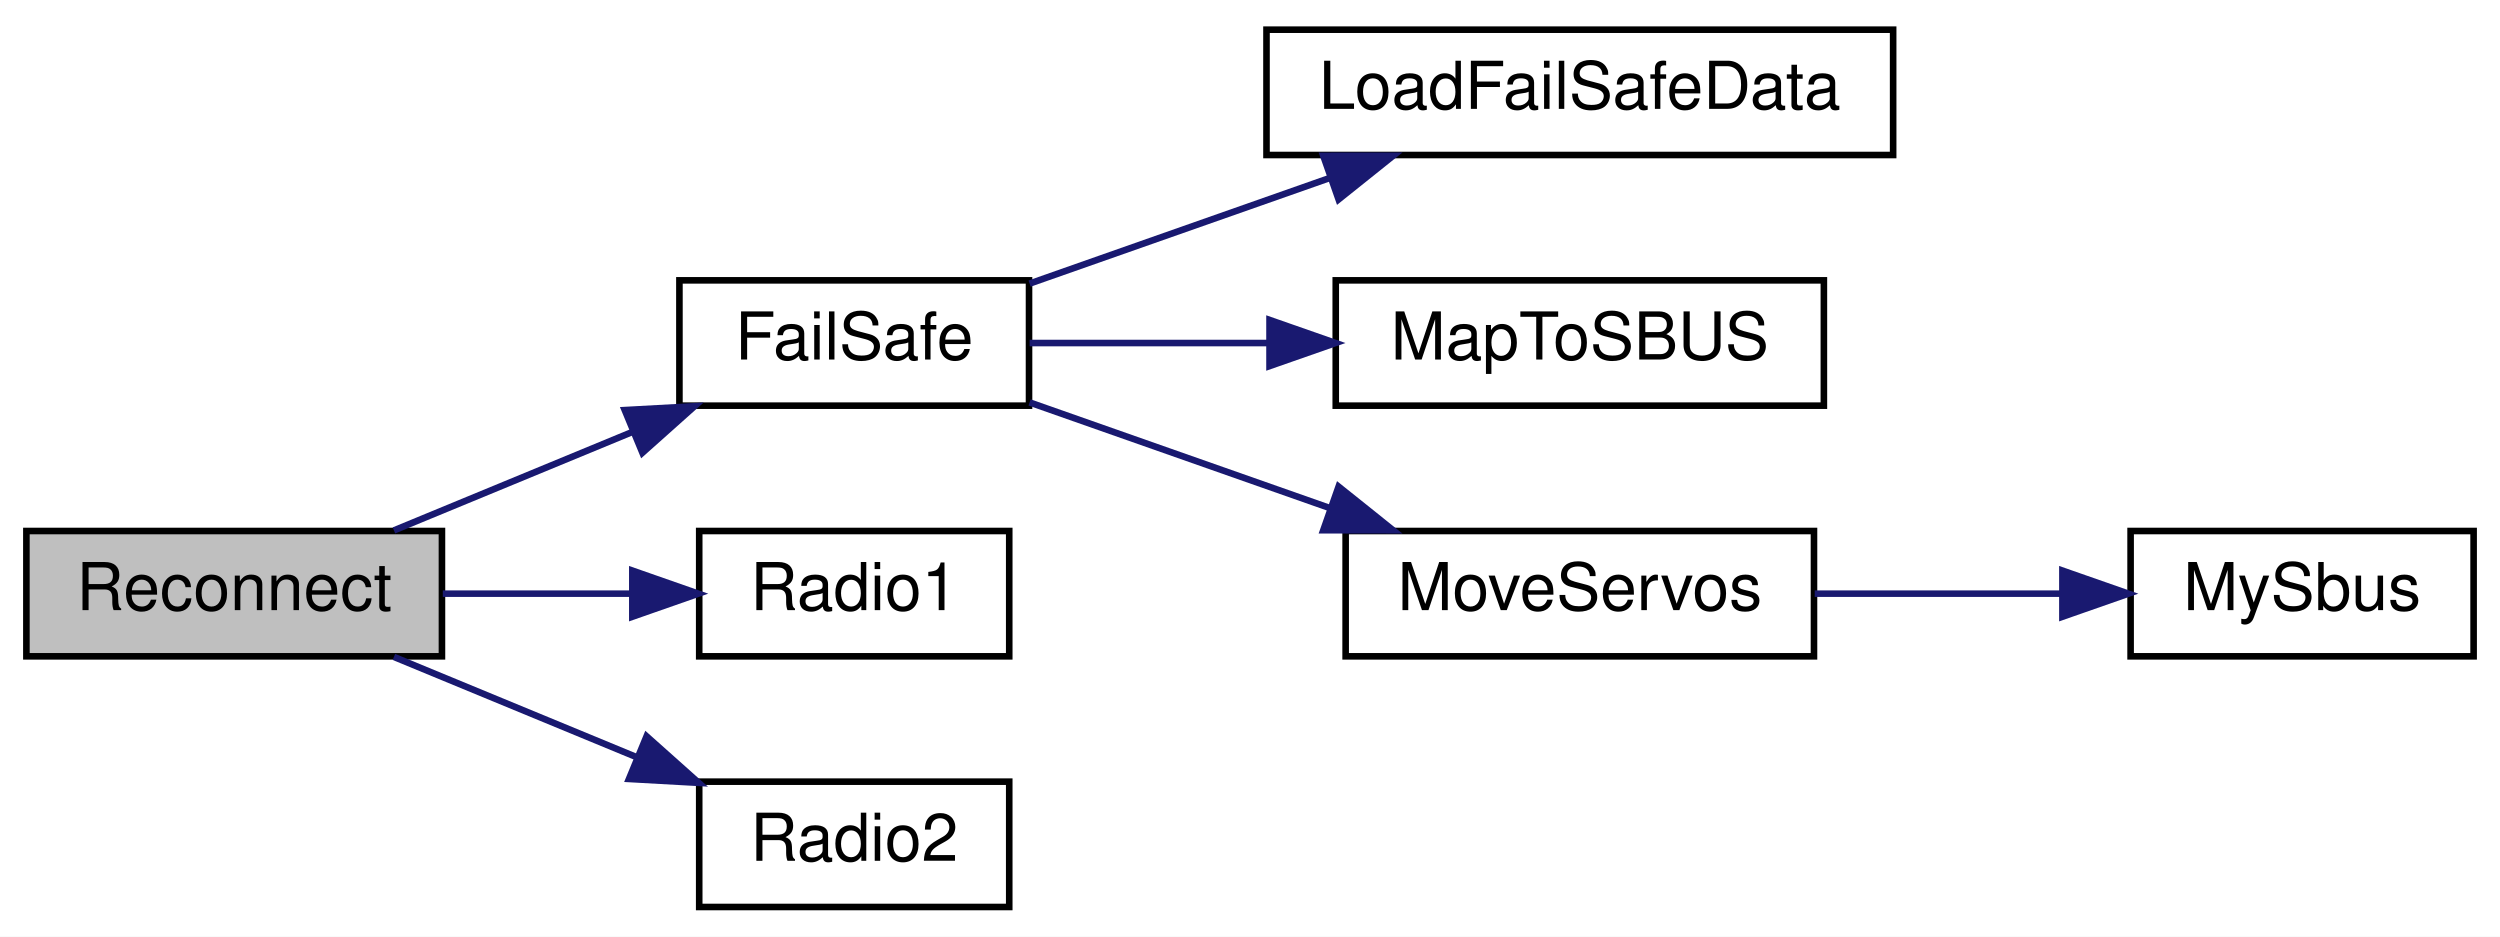
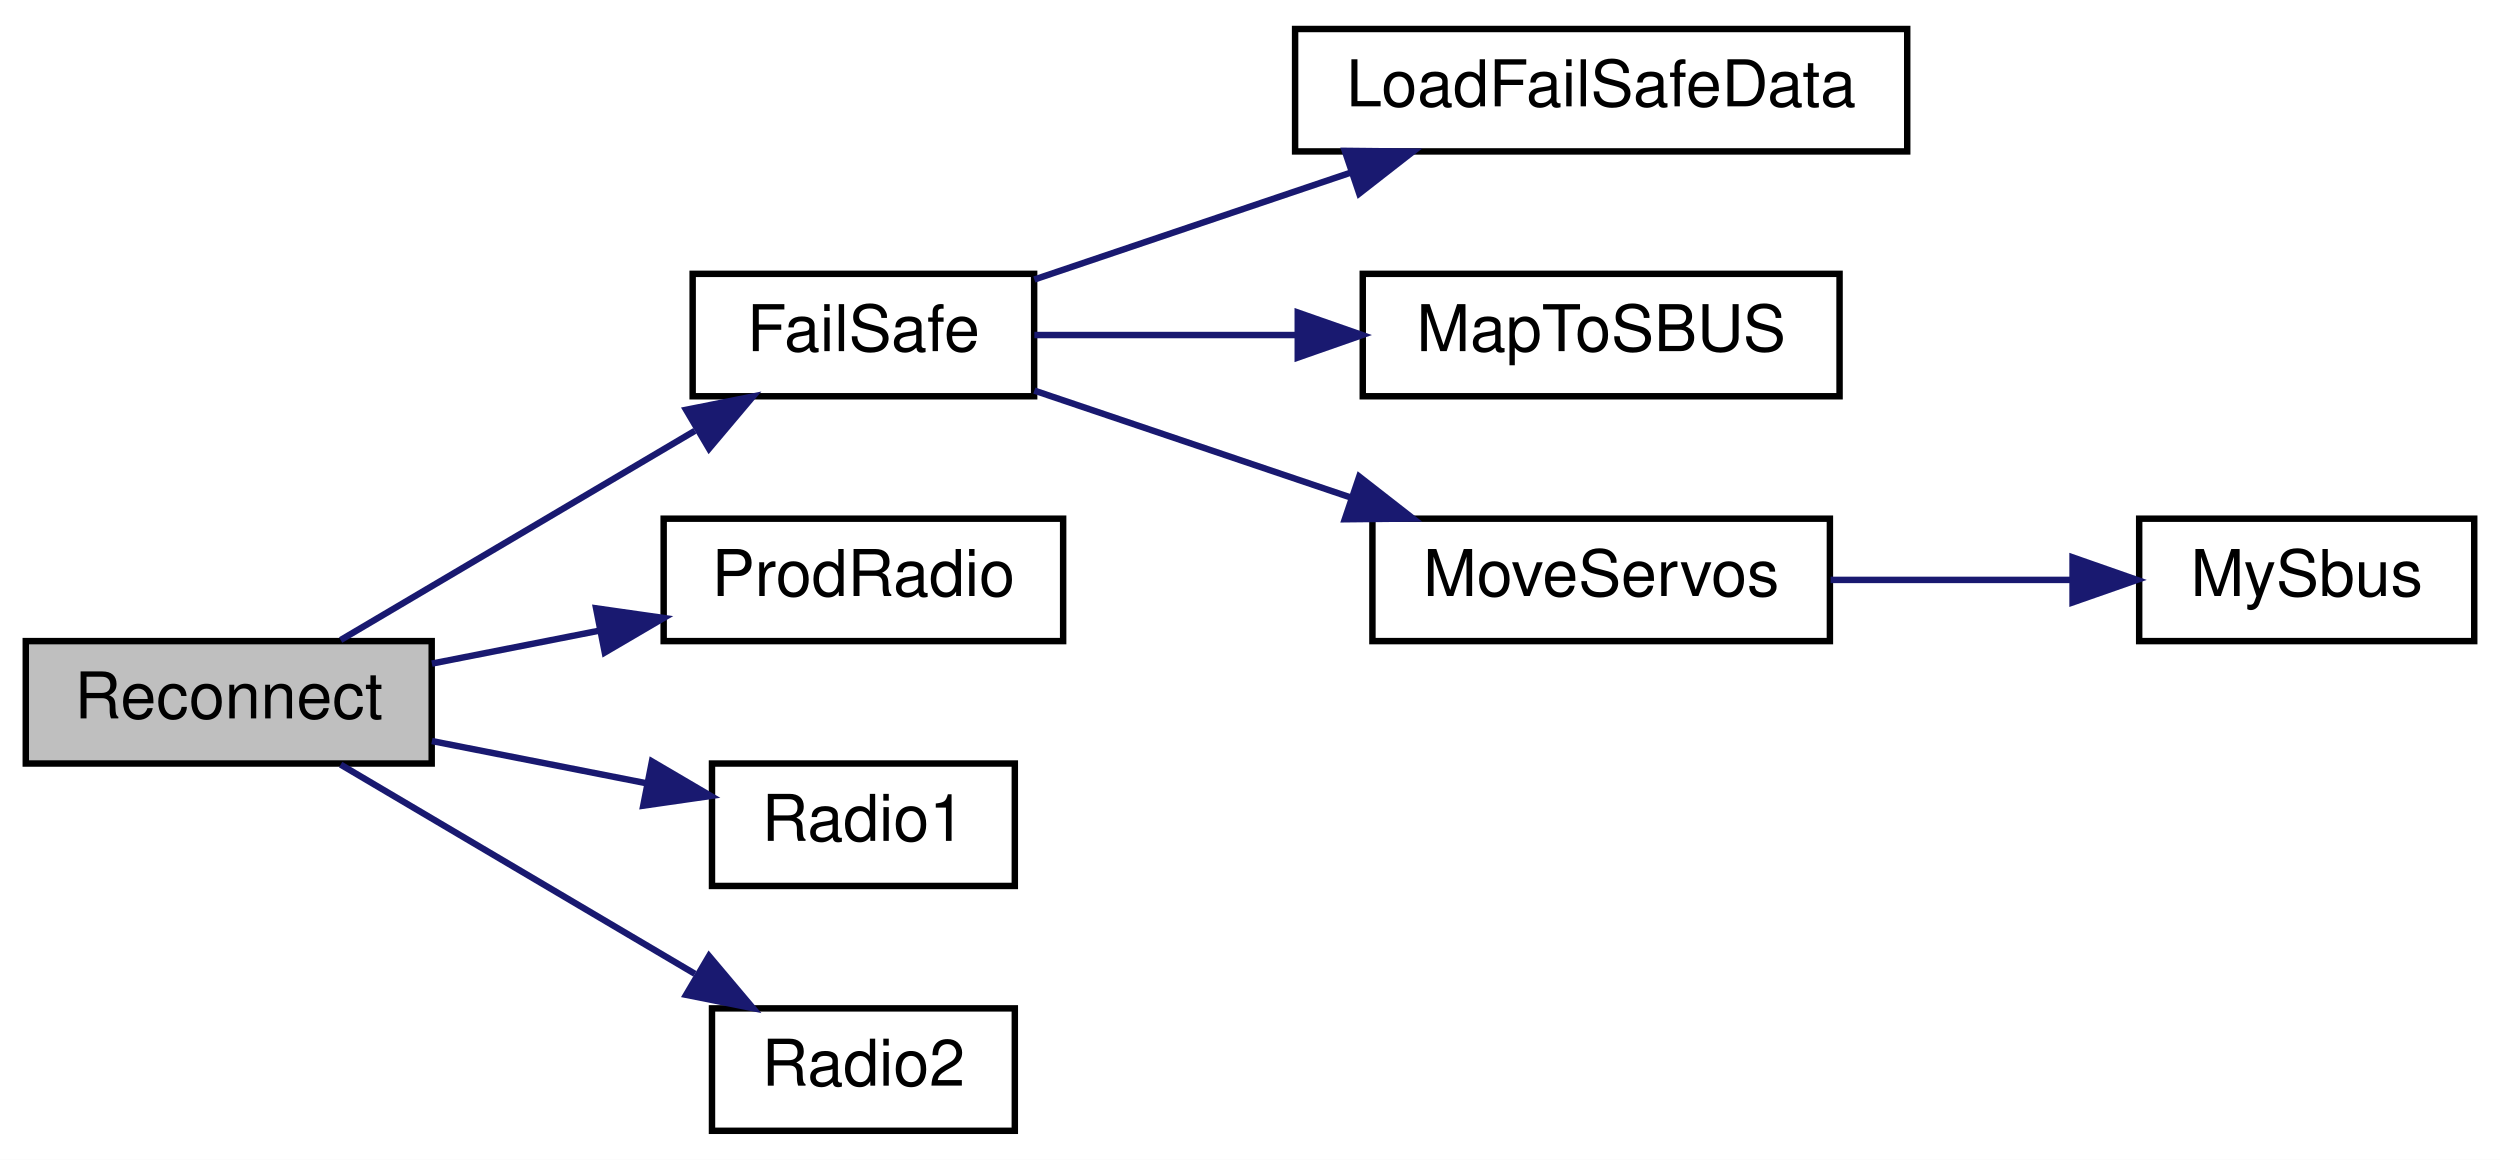
- <svg xmlns="http://www.w3.org/2000/svg" xmlns:xlink="http://www.w3.org/1999/xlink" width="379pt" height="142pt" viewBox="0.00 0.00 379.00 142.00">
-   <g id="graph0" class="graph" transform="scale(1 1) rotate(0) translate(4 138)">
-     <polygon fill="white" stroke="transparent" points="-4,4 -4,-138 375,-138 375,4 -4,4" />
+ <svg xmlns="http://www.w3.org/2000/svg" xmlns:xlink="http://www.w3.org/1999/xlink" width="388pt" height="180pt" viewBox="0.00 0.00 388.00 180.00">
+   <g id="graph0" class="graph" transform="scale(1 1) rotate(0) translate(4 176)">
+     <polygon fill="white" stroke="transparent" points="-4,4 -4,-176 384,-176 384,4 -4,4" />
    <g id="node1" class="node">
      <g id="a_node1">
        <a xlink:title=" ">
-           <polygon fill="#bfbfbf" stroke="black" points="0,-38.5 0,-57.5 63,-57.5 63,-38.5 0,-38.5" />
-           <text text-anchor="middle" x="31.5" y="-45.5" font-family="Helvetica,sans-Serif" font-size="10.00">Reconnect</text>
+           <polygon fill="#bfbfbf" stroke="black" points="0,-57.5 0,-76.5 63,-76.5 63,-57.5 0,-57.5" />
+           <text text-anchor="middle" x="31.5" y="-64.5" font-family="Helvetica,sans-Serif" font-size="10.00">Reconnect</text>
        </a>
      </g>
    </g>
    <g id="node2" class="node">
      <g id="a_node2">
        <a xlink:href="_receiver_code_2src_2main_8cpp.html#a42318598726782ebb2e1857f167c8cda" target="_top" xlink:title=" ">
-           <polygon fill="white" stroke="black" points="99,-76.5 99,-95.5 152,-95.5 152,-76.5 99,-76.5" />
-           <text text-anchor="middle" x="125.5" y="-83.5" font-family="Helvetica,sans-Serif" font-size="10.00">FailSafe</text>
+           <polygon fill="white" stroke="black" points="103.5,-114.5 103.5,-133.5 156.5,-133.5 156.5,-114.5 103.5,-114.5" />
+           <text text-anchor="middle" x="130" y="-121.5" font-family="Helvetica,sans-Serif" font-size="10.00">FailSafe</text>
        </a>
      </g>
    </g>
    <g id="edge1" class="edge">
-       <path fill="none" stroke="midnightblue" d="M55.72,-57.59C66.72,-62.13 80.05,-67.64 92.04,-72.59" />
-       <polygon fill="midnightblue" stroke="midnightblue" points="90.71,-75.83 101.29,-76.41 93.39,-69.36 90.71,-75.83" />
+       <path fill="none" stroke="midnightblue" d="M48.87,-76.67C63.93,-85.57 86.5,-98.9 103.85,-109.14" />
+       <polygon fill="midnightblue" stroke="midnightblue" points="102.48,-112.4 112.87,-114.47 106.04,-106.37 102.48,-112.4" />
    </g>
    <g id="node7" class="node">
      <g id="a_node7">
-         <a xlink:href="radio_8h.html#a6e2d4126d864c50e7c23c988c2bfdd1a" target="_top" xlink:title=" ">
-           <polygon fill="white" stroke="black" points="102,-38.5 102,-57.5 149,-57.5 149,-38.5 102,-38.5" />
-           <text text-anchor="middle" x="125.5" y="-45.5" font-family="Helvetica,sans-Serif" font-size="10.00">Radio1</text>
+         <a xlink:href="radio_8h.html#a99f0389cf05f26f8c76aab69eb7d9529" target="_top" xlink:title=" ">
+           <polygon fill="white" stroke="black" points="99,-76.5 99,-95.5 161,-95.5 161,-76.5 99,-76.5" />
+           <text text-anchor="middle" x="130" y="-83.5" font-family="Helvetica,sans-Serif" font-size="10.00">ProdRadio</text>
        </a>
      </g>
    </g>
    <g id="edge6" class="edge">
-       <path fill="none" stroke="midnightblue" d="M63.13,-48C72.33,-48 82.44,-48 91.76,-48" />
-       <polygon fill="midnightblue" stroke="midnightblue" points="91.86,-51.5 101.86,-48 91.86,-44.5 91.86,-51.5" />
+       <path fill="none" stroke="midnightblue" d="M63.03,-73.01C71.29,-74.64 80.35,-76.42 89.04,-78.13" />
+       <polygon fill="midnightblue" stroke="midnightblue" points="88.51,-81.59 99,-80.09 89.86,-74.73 88.51,-81.59" />
    </g>
    <g id="node8" class="node">
      <g id="a_node8">
-         <a xlink:href="radio_8h.html#a8b76f3c338025926421c7b308405bbfd" target="_top" xlink:title=" ">
-           <polygon fill="white" stroke="black" points="102,-0.5 102,-19.5 149,-19.5 149,-0.5 102,-0.5" />
-           <text text-anchor="middle" x="125.5" y="-7.5" font-family="Helvetica,sans-Serif" font-size="10.00">Radio2</text>
+         <a xlink:href="radio_8h.html#a6e2d4126d864c50e7c23c988c2bfdd1a" target="_top" xlink:title=" ">
+           <polygon fill="white" stroke="black" points="106.5,-38.5 106.5,-57.5 153.5,-57.5 153.5,-38.5 106.5,-38.5" />
+           <text text-anchor="middle" x="130" y="-45.5" font-family="Helvetica,sans-Serif" font-size="10.00">Radio1</text>
        </a>
      </g>
    </g>
    <g id="edge7" class="edge">
-       <path fill="none" stroke="midnightblue" d="M55.72,-38.41C66.89,-33.8 80.46,-28.19 92.59,-23.18" />
-       <polygon fill="midnightblue" stroke="midnightblue" points="94.02,-26.38 101.93,-19.32 91.35,-19.91 94.02,-26.38" />
+       <path fill="none" stroke="midnightblue" d="M63.03,-60.99C73.66,-58.9 85.62,-56.54 96.41,-54.42" />
+       <polygon fill="midnightblue" stroke="midnightblue" points="97.18,-57.83 106.31,-52.47 95.83,-50.96 97.18,-57.83" />
+     </g>
+     <g id="node9" class="node">
+       <g id="a_node9">
+         <a xlink:href="radio_8h.html#a8b76f3c338025926421c7b308405bbfd" target="_top" xlink:title=" ">
+           <polygon fill="white" stroke="black" points="106.5,-0.5 106.5,-19.5 153.5,-19.5 153.5,-0.5 106.5,-0.5" />
+           <text text-anchor="middle" x="130" y="-7.5" font-family="Helvetica,sans-Serif" font-size="10.00">Radio2</text>
+         </a>
+       </g>
+     </g>
+     <g id="edge8" class="edge">
+       <path fill="none" stroke="midnightblue" d="M48.87,-57.33C63.93,-48.43 86.5,-35.1 103.85,-24.86" />
+       <polygon fill="midnightblue" stroke="midnightblue" points="106.04,-27.63 112.87,-19.53 102.48,-21.6 106.04,-27.63" />
    </g>
    <g id="node3" class="node">
      <g id="a_node3">
        <a xlink:href="_receiver_code_2src_2main_8cpp.html#a7b232e8049c83655363495df07fc96d9" target="_top" xlink:title=" ">
-           <polygon fill="white" stroke="black" points="188,-114.5 188,-133.5 283,-133.5 283,-114.5 188,-114.5" />
-           <text text-anchor="middle" x="235.5" y="-121.5" font-family="Helvetica,sans-Serif" font-size="10.00">LoadFailSafeData</text>
+           <polygon fill="white" stroke="black" points="197,-152.5 197,-171.5 292,-171.5 292,-152.5 197,-152.5" />
+           <text text-anchor="middle" x="244.5" y="-159.5" font-family="Helvetica,sans-Serif" font-size="10.00">LoadFailSafeData</text>
        </a>
      </g>
    </g>
    <g id="edge2" class="edge">
-       <path fill="none" stroke="midnightblue" d="M152.09,-95.01C165.71,-99.79 182.68,-105.77 197.68,-111.05" />
-       <polygon fill="midnightblue" stroke="midnightblue" points="196.61,-114.38 207.2,-114.39 198.93,-107.77 196.61,-114.38" />
+       <path fill="none" stroke="midnightblue" d="M156.53,-132.62C171.02,-137.52 189.44,-143.74 205.6,-149.2" />
+       <polygon fill="midnightblue" stroke="midnightblue" points="204.71,-152.59 215.31,-152.48 206.95,-145.96 204.71,-152.59" />
    </g>
    <g id="node4" class="node">
      <g id="a_node4">
        <a xlink:href="_receiver_code_2src_2main_8cpp.html#a6a495c5560f12cc3fd3df9454927d681" target="_top" xlink:title=" ">
-           <polygon fill="white" stroke="black" points="198.5,-76.5 198.5,-95.5 272.5,-95.5 272.5,-76.5 198.5,-76.5" />
-           <text text-anchor="middle" x="235.5" y="-83.5" font-family="Helvetica,sans-Serif" font-size="10.00">MapToSBUS</text>
+           <polygon fill="white" stroke="black" points="207.5,-114.5 207.5,-133.5 281.5,-133.5 281.5,-114.5 207.5,-114.5" />
+           <text text-anchor="middle" x="244.5" y="-121.5" font-family="Helvetica,sans-Serif" font-size="10.00">MapToSBUS</text>
        </a>
      </g>
    </g>
    <g id="edge3" class="edge">
-       <path fill="none" stroke="midnightblue" d="M152.09,-86C162.91,-86 175.86,-86 188.25,-86" />
-       <polygon fill="midnightblue" stroke="midnightblue" points="188.46,-89.5 198.46,-86 188.46,-82.5 188.46,-89.5" />
+       <path fill="none" stroke="midnightblue" d="M156.53,-124C168.51,-124 183.18,-124 197.04,-124" />
+       <polygon fill="midnightblue" stroke="midnightblue" points="197.41,-127.5 207.41,-124 197.41,-120.5 197.41,-127.5" />
    </g>
    <g id="node5" class="node">
      <g id="a_node5">
        <a xlink:href="_receiver_code_2src_2main_8cpp.html#a6f2443a0666140cf4d8b7352bb3b793c" target="_top" xlink:title=" ">
-           <polygon fill="white" stroke="black" points="200,-38.5 200,-57.5 271,-57.5 271,-38.5 200,-38.5" />
-           <text text-anchor="middle" x="235.5" y="-45.5" font-family="Helvetica,sans-Serif" font-size="10.00">MoveServos</text>
+           <polygon fill="white" stroke="black" points="209,-76.5 209,-95.5 280,-95.5 280,-76.5 209,-76.5" />
+           <text text-anchor="middle" x="244.5" y="-83.5" font-family="Helvetica,sans-Serif" font-size="10.00">MoveServos</text>
        </a>
      </g>
    </g>
    <g id="edge4" class="edge">
-       <path fill="none" stroke="midnightblue" d="M152.09,-76.99C165.71,-72.21 182.68,-66.23 197.68,-60.95" />
-       <polygon fill="midnightblue" stroke="midnightblue" points="198.93,-64.23 207.2,-57.61 196.61,-57.62 198.93,-64.23" />
+       <path fill="none" stroke="midnightblue" d="M156.53,-115.38C171.02,-110.48 189.44,-104.26 205.6,-98.8" />
+       <polygon fill="midnightblue" stroke="midnightblue" points="206.95,-102.04 215.31,-95.52 204.71,-95.41 206.95,-102.04" />
    </g>
    <g id="node6" class="node">
      <g id="a_node6">
        <a xlink:href="_receiver_code_2src_2main_8cpp.html#a5424788640aaa8d535d6ea077949ef82" target="_top" xlink:title=" ">
-           <polygon fill="white" stroke="black" points="319,-38.5 319,-57.5 371,-57.5 371,-38.5 319,-38.5" />
-           <text text-anchor="middle" x="345" y="-45.5" font-family="Helvetica,sans-Serif" font-size="10.00">MySbus</text>
+           <polygon fill="white" stroke="black" points="328,-76.5 328,-95.5 380,-95.5 380,-76.5 328,-76.5" />
+           <text text-anchor="middle" x="354" y="-83.5" font-family="Helvetica,sans-Serif" font-size="10.00">MySbus</text>
        </a>
      </g>
    </g>
    <g id="edge5" class="edge">
-       <path fill="none" stroke="midnightblue" d="M271.11,-48C283.07,-48 296.49,-48 308.52,-48" />
-       <polygon fill="midnightblue" stroke="midnightblue" points="308.66,-51.5 318.66,-48 308.66,-44.5 308.66,-51.5" />
+       <path fill="none" stroke="midnightblue" d="M280.11,-86C292.07,-86 305.49,-86 317.52,-86" />
+       <polygon fill="midnightblue" stroke="midnightblue" points="317.66,-89.5 327.66,-86 317.66,-82.5 317.66,-89.5" />
    </g>
  </g>
</svg>
